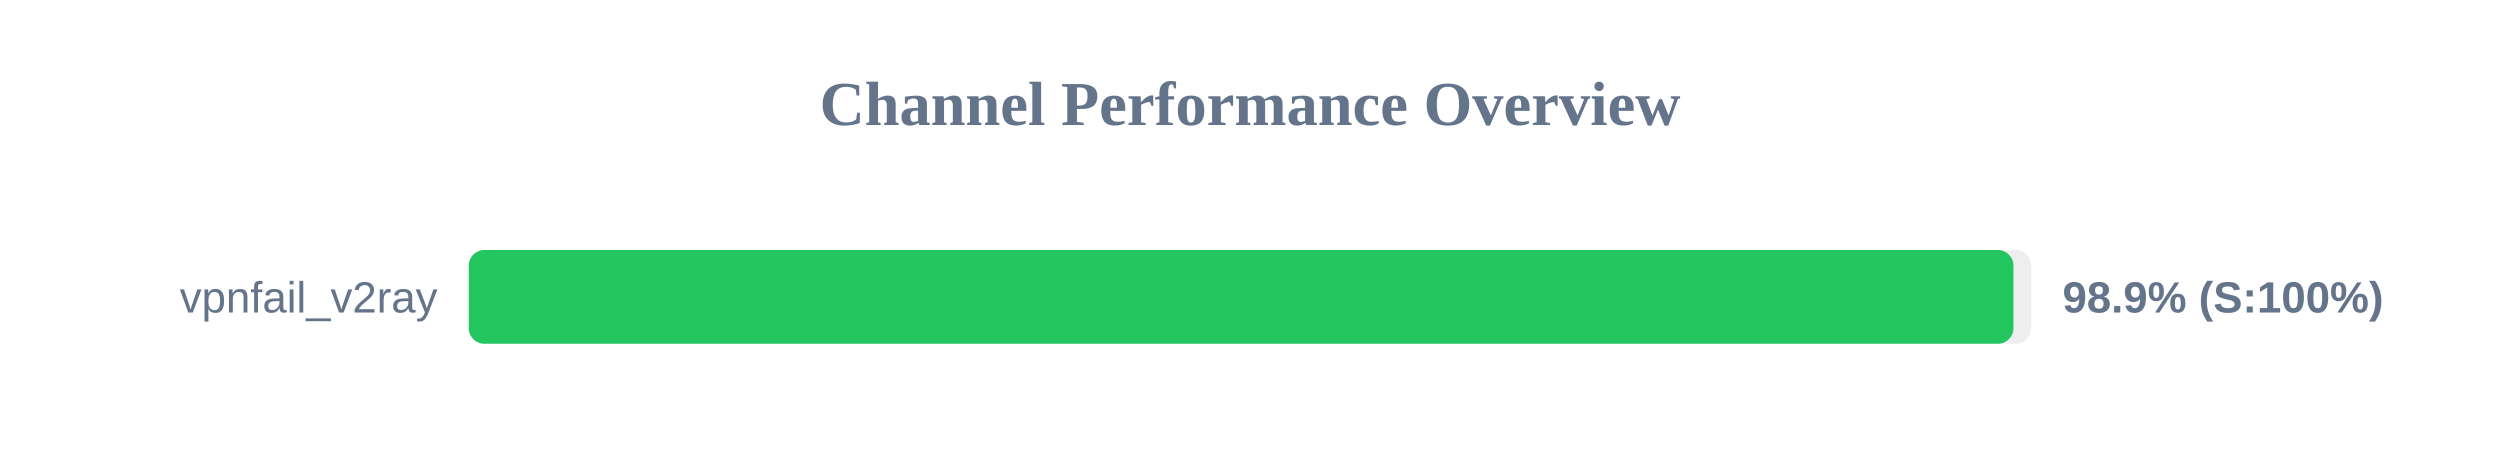
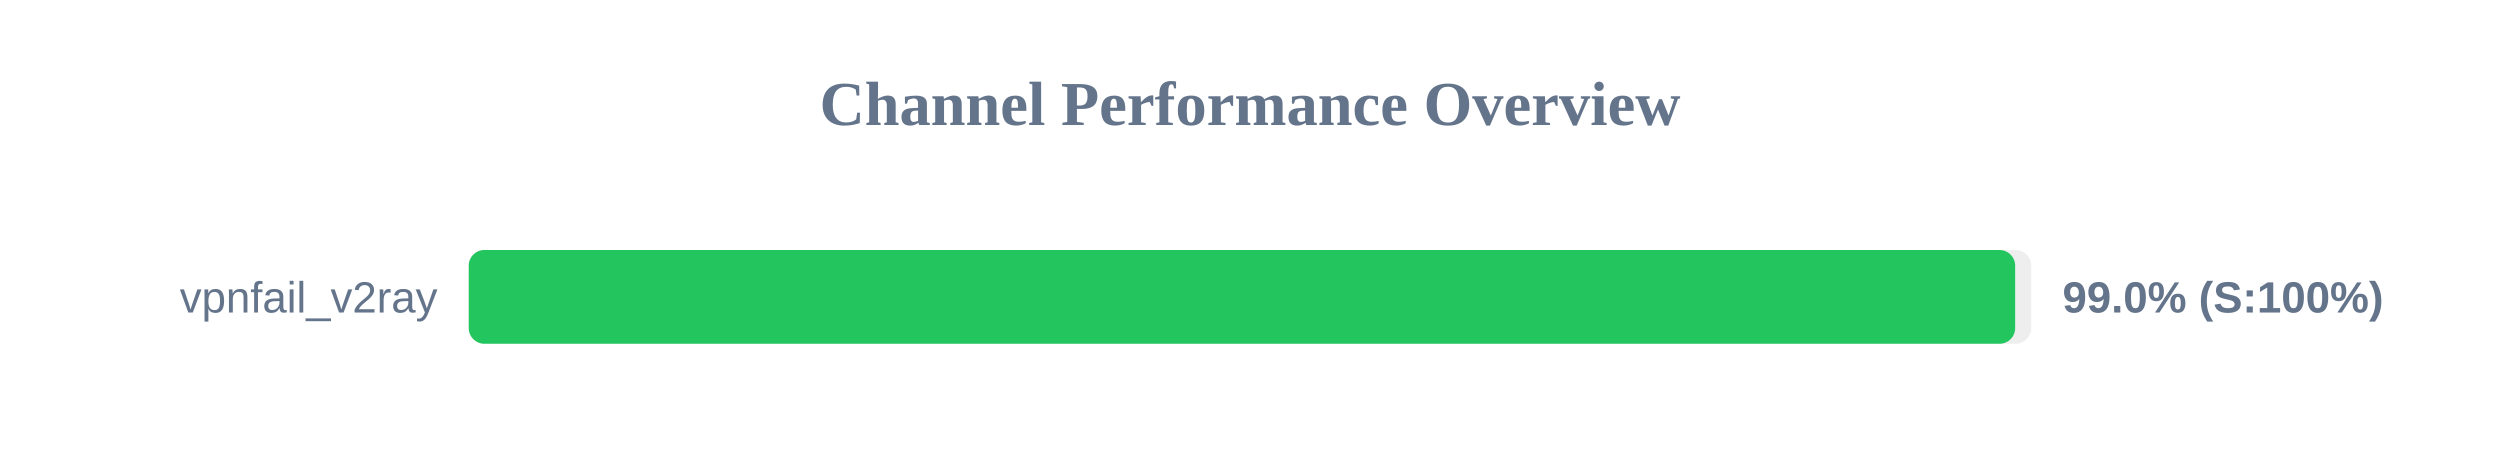
<svg xmlns="http://www.w3.org/2000/svg" width="800" height="150" version="1.1">
  <style>
        .row { font: 14px Arial; fill: #64748b; }
        .score { font: bold 14px Arial; fill: #64748b; }
    </style>
  <text x="400" y="40" text-anchor="middle" font-size="20px" font-weight="bold" fill="#64748b">Channel Performance Overview</text>
  <rect x="150" y="80" width="500" height="30" fill="#eee" rx="5" />
-   <rect x="150" y="80" width="494.3" height="30" fill="#22c55e" rx="5" />
+   <rect x="150" y="80" width="494.85" height="30" fill="#22c55e" rx="5" />
  <text x="140" y="100" text-anchor="end" class="row">vpnfail_v2ray</text>
-   <text x="660" y="100" text-anchor="start" class="score">98.9% (S:100%)</text>
+   <text x="660" y="100" text-anchor="start" class="score">99.0% (S:100%)</text>
</svg>
